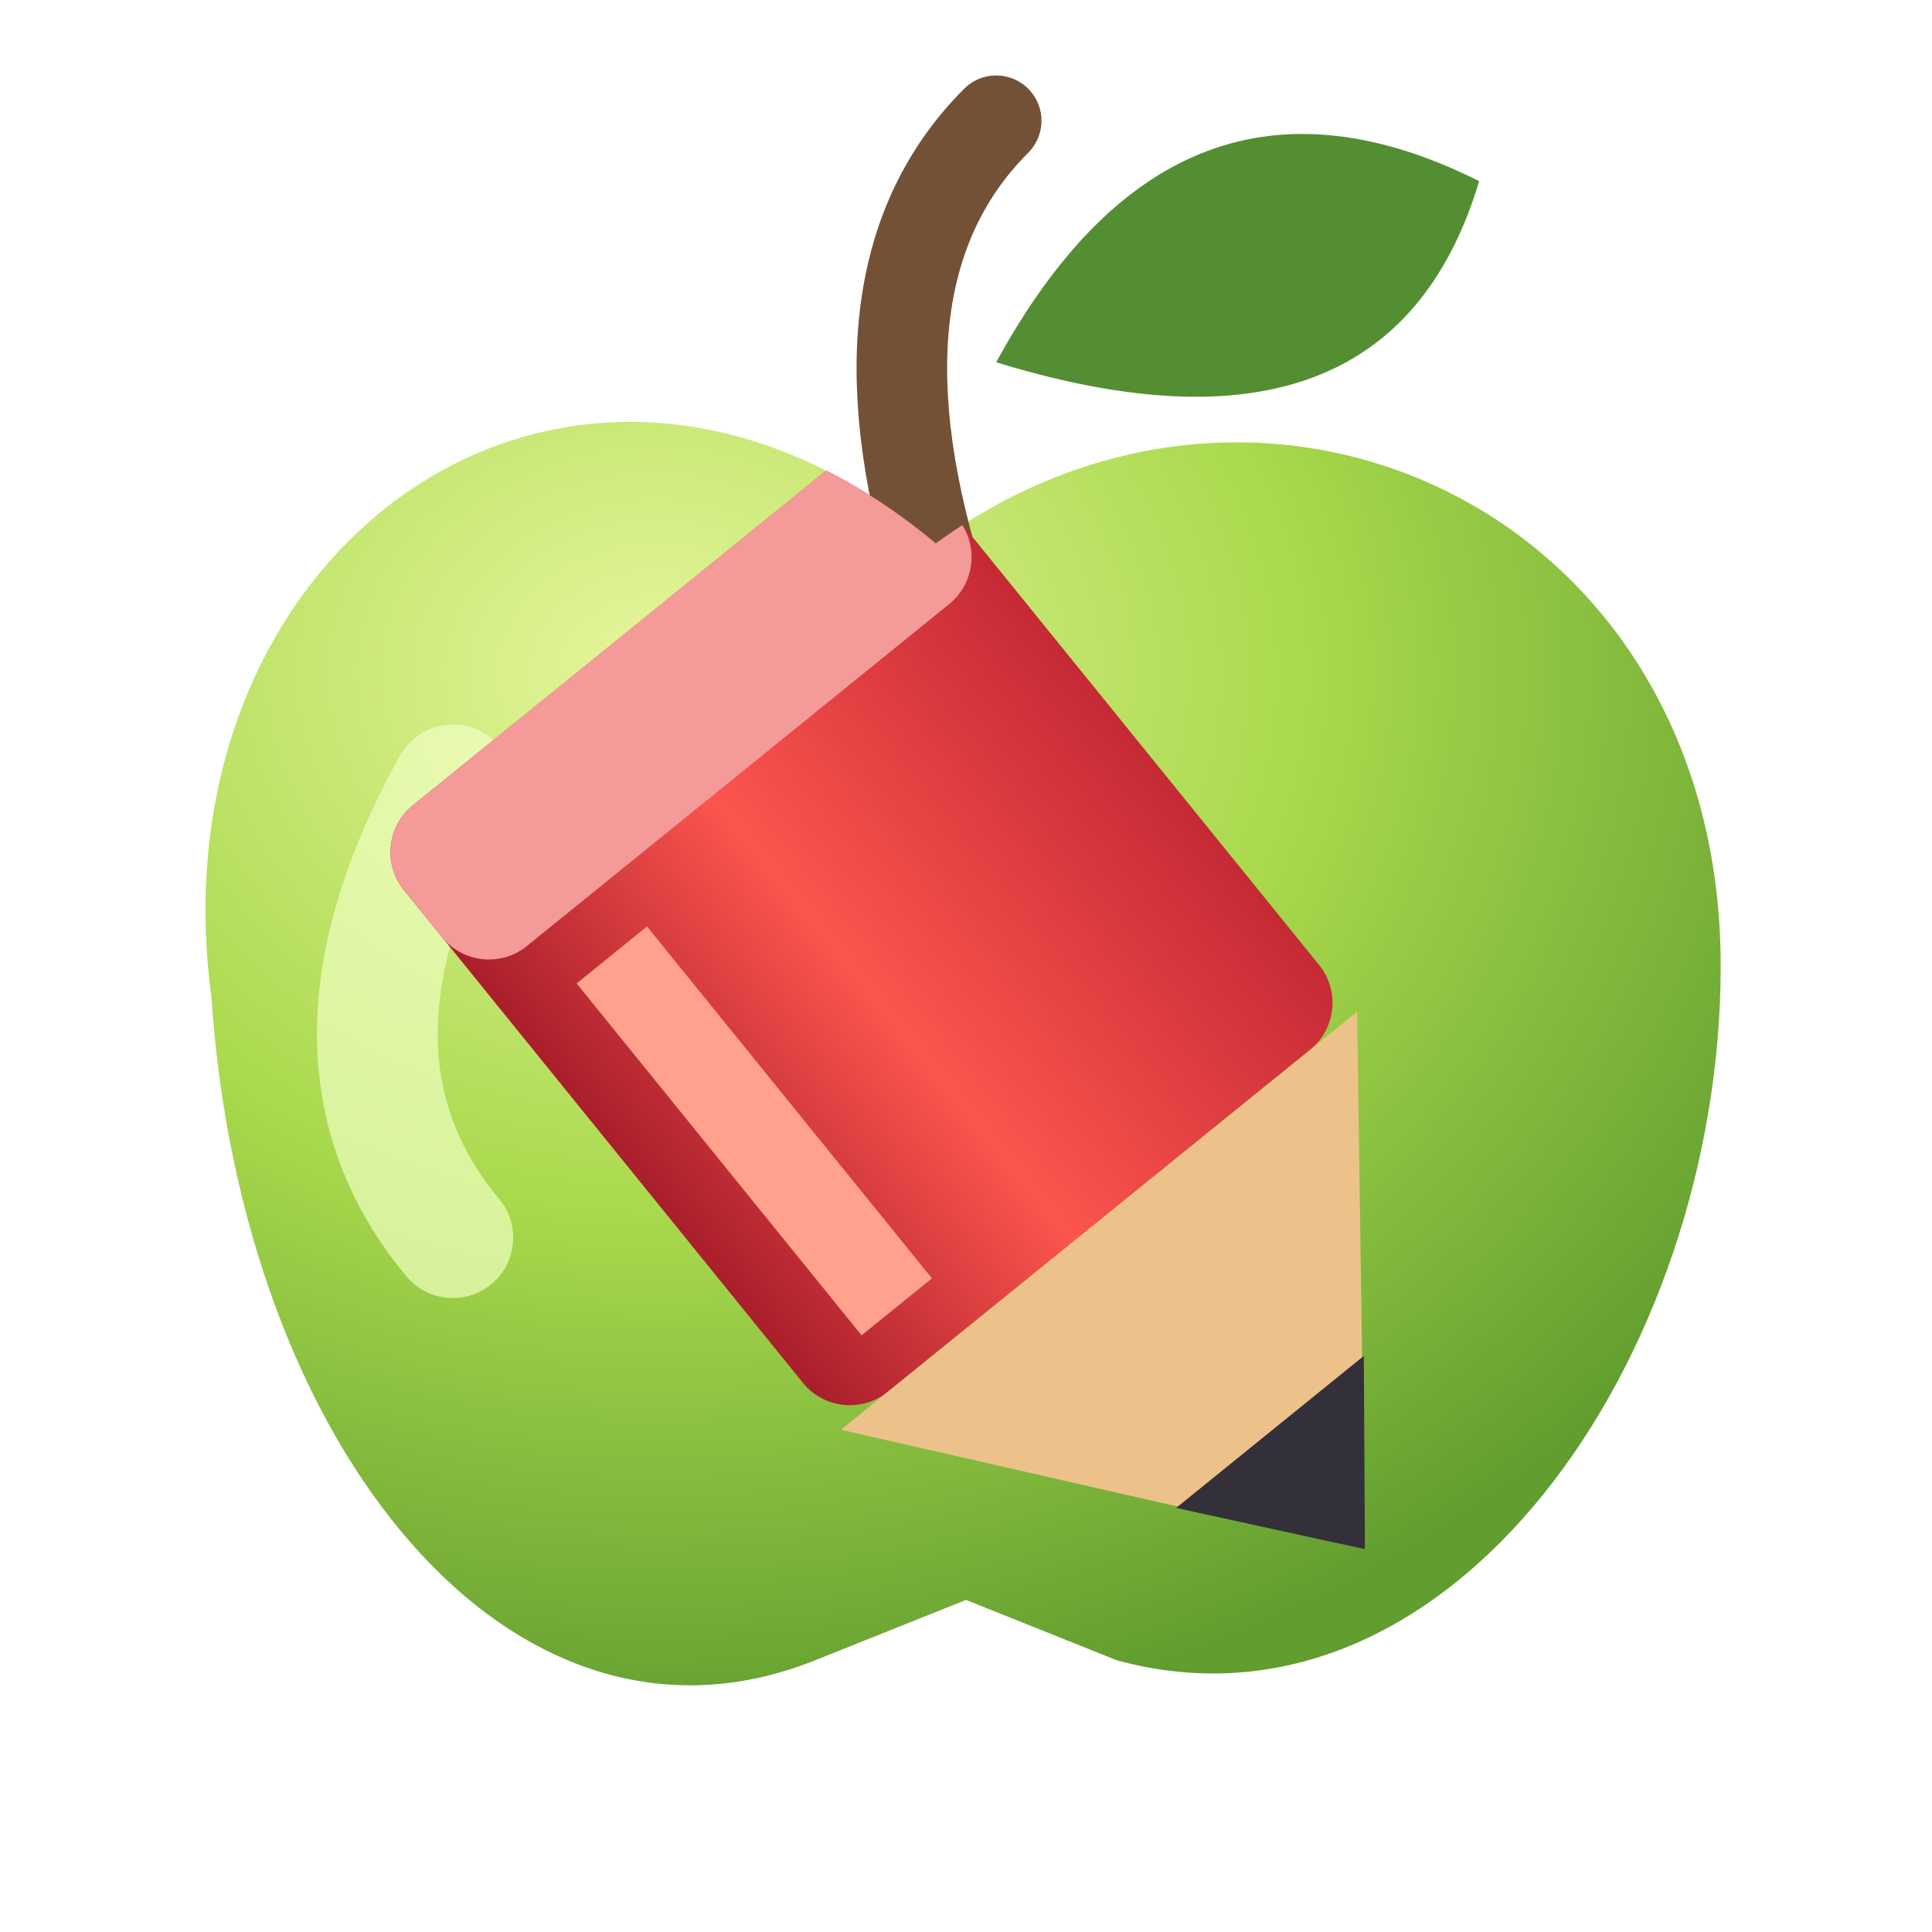
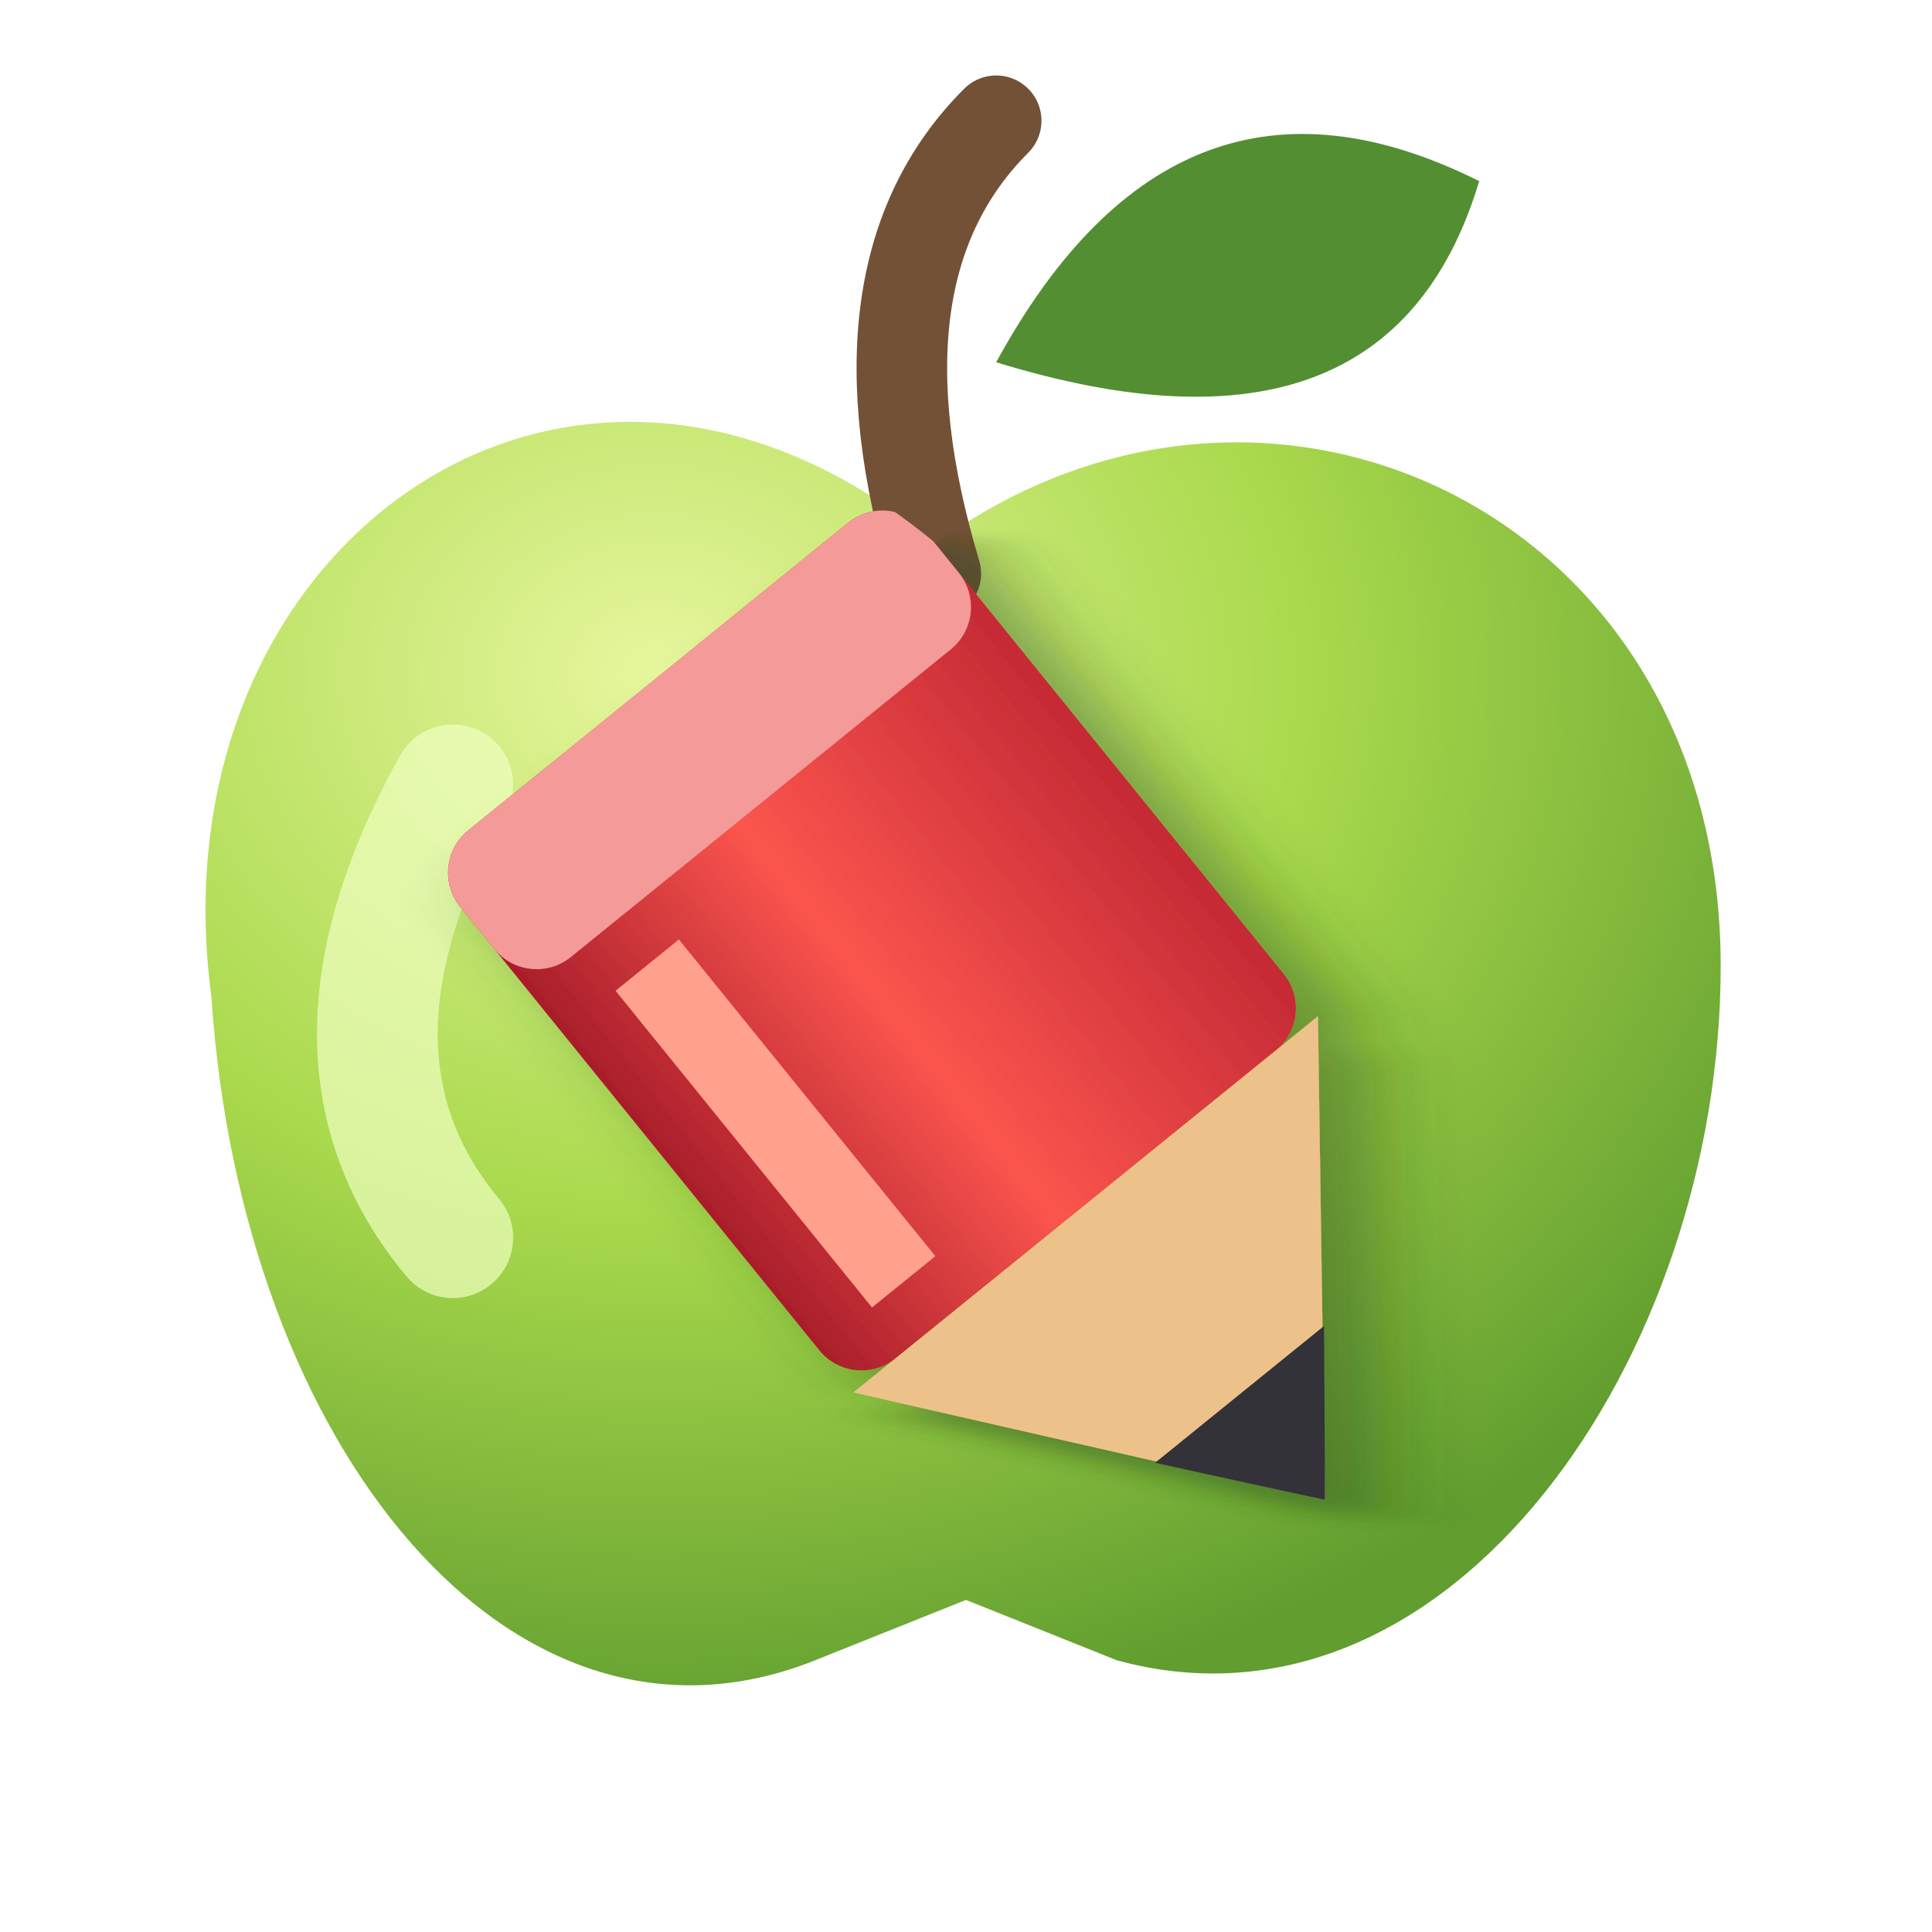
<svg xmlns="http://www.w3.org/2000/svg" viewBox="0 0 64 64" role="img" aria-labelledby="title desc">
  <defs>
    <radialGradient id="apple" cx=".3" cy=".2" r=".85">
      <stop stop-color="#e7f69e" />
      <stop offset=".5" stop-color="#a9d94c" />
      <stop offset="1" stop-color="#619d2f" />
    </radialGradient>
    <linearGradient id="pencil" x2="1" y2="0">
      <stop stop-color="#a91e2b" />
      <stop offset=".45" stop-color="#fb554e" />
      <stop offset="1" stop-color="#c52a35" />
    </linearGradient>
    <clipPath id="apple-bound">
      <path d="M31 18c-12-10-26 0-24 15 1 15 10 26 20 22l5-2 5 2c11 3 20-10 20-23 0-15-15-22-26-14Z" />
    </clipPath>
+     <filter id="pencil-shadow" x="-40%" y="-40%" width="180%" height="180%">
+       <feDropShadow dx="1" dy="2" stdDeviation="1.2" flood-color="#294718" flood-opacity=".45" />
+     </filter>
  </defs>
  <path d="M31 18c-12-10-26 0-24 15 1 15 10 26 20 22l5-2 5 2c11 3 20-10 20-23 0-15-15-22-26-14Z" fill="url(#apple)" />
  <path d="M31 19q-3-10 2-15" fill="none" stroke="#735136" stroke-width="3" stroke-linecap="round" />
  <path d="M33 12Q39 1 49 6q-3 10-16 6" fill="#548e32" />
  <path d="M15 26q-5 9 0 15" fill="none" stroke="#efffc0" stroke-width="4" stroke-linecap="round" opacity=".7" />
  <g clip-path="url(#apple-bound)">
-     <g transform="rotate(-39 32 35)">
-       <rect x="21" y="17" width="22" height="25" rx="2" fill="url(#pencil)" />
-       <rect x="21" y="17" width="22" height="6" rx="2" fill="#f49b9a" />
-       <path d="M25 25v15" stroke="#ffa18c" stroke-width="3" />
-       <path d="M21 42h22L32 56Z" fill="#edc28a" />
-       <path d="m28 51 4 5 4-5" fill="#333039" />
+     <g transform="translate(3.2 3.5) scale(.9)">
+       <g transform="rotate(-39 32 35)" filter="url(#pencil-shadow)">
+         <rect x="21" y="17" width="22" height="25" rx="2" fill="url(#pencil)" />
+         <rect x="21" y="17" width="22" height="6" rx="2" fill="#f49b9a" />
+         <path d="M25 25v15" stroke="#ffa18c" stroke-width="3" />
+         <path d="M21 42h22L32 56Z" fill="#edc28a" />
+         <path d="m28 51 4 5 4-5" fill="#333039" />
+       </g>
    </g>
  </g>
</svg>
